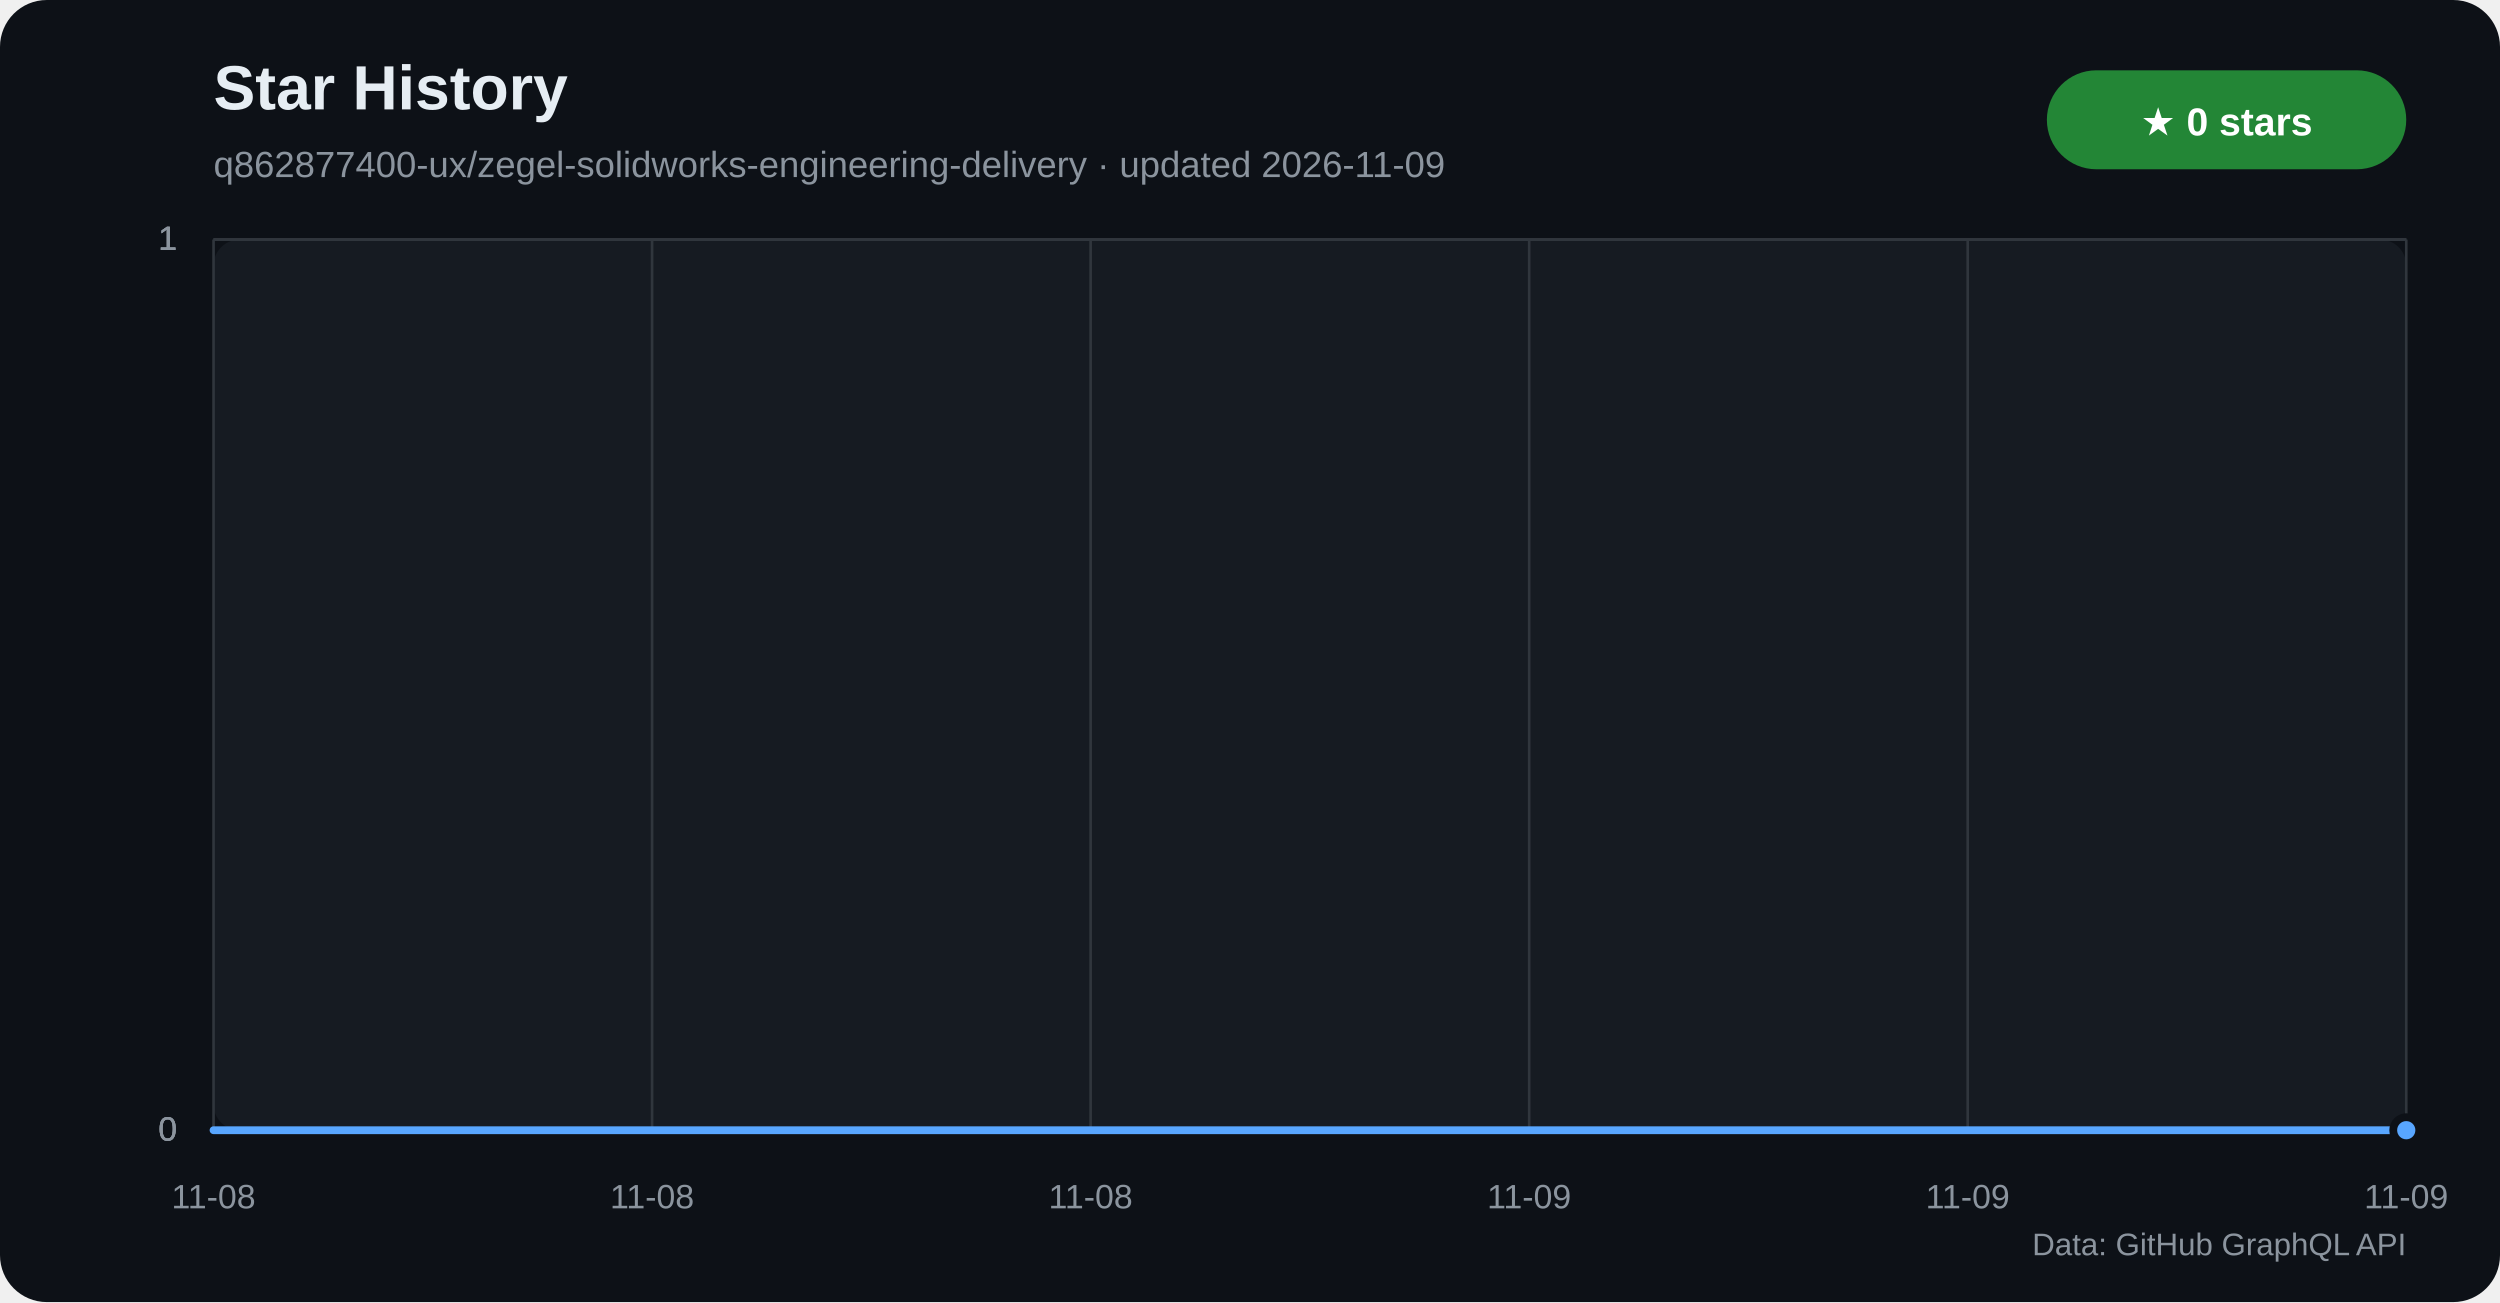
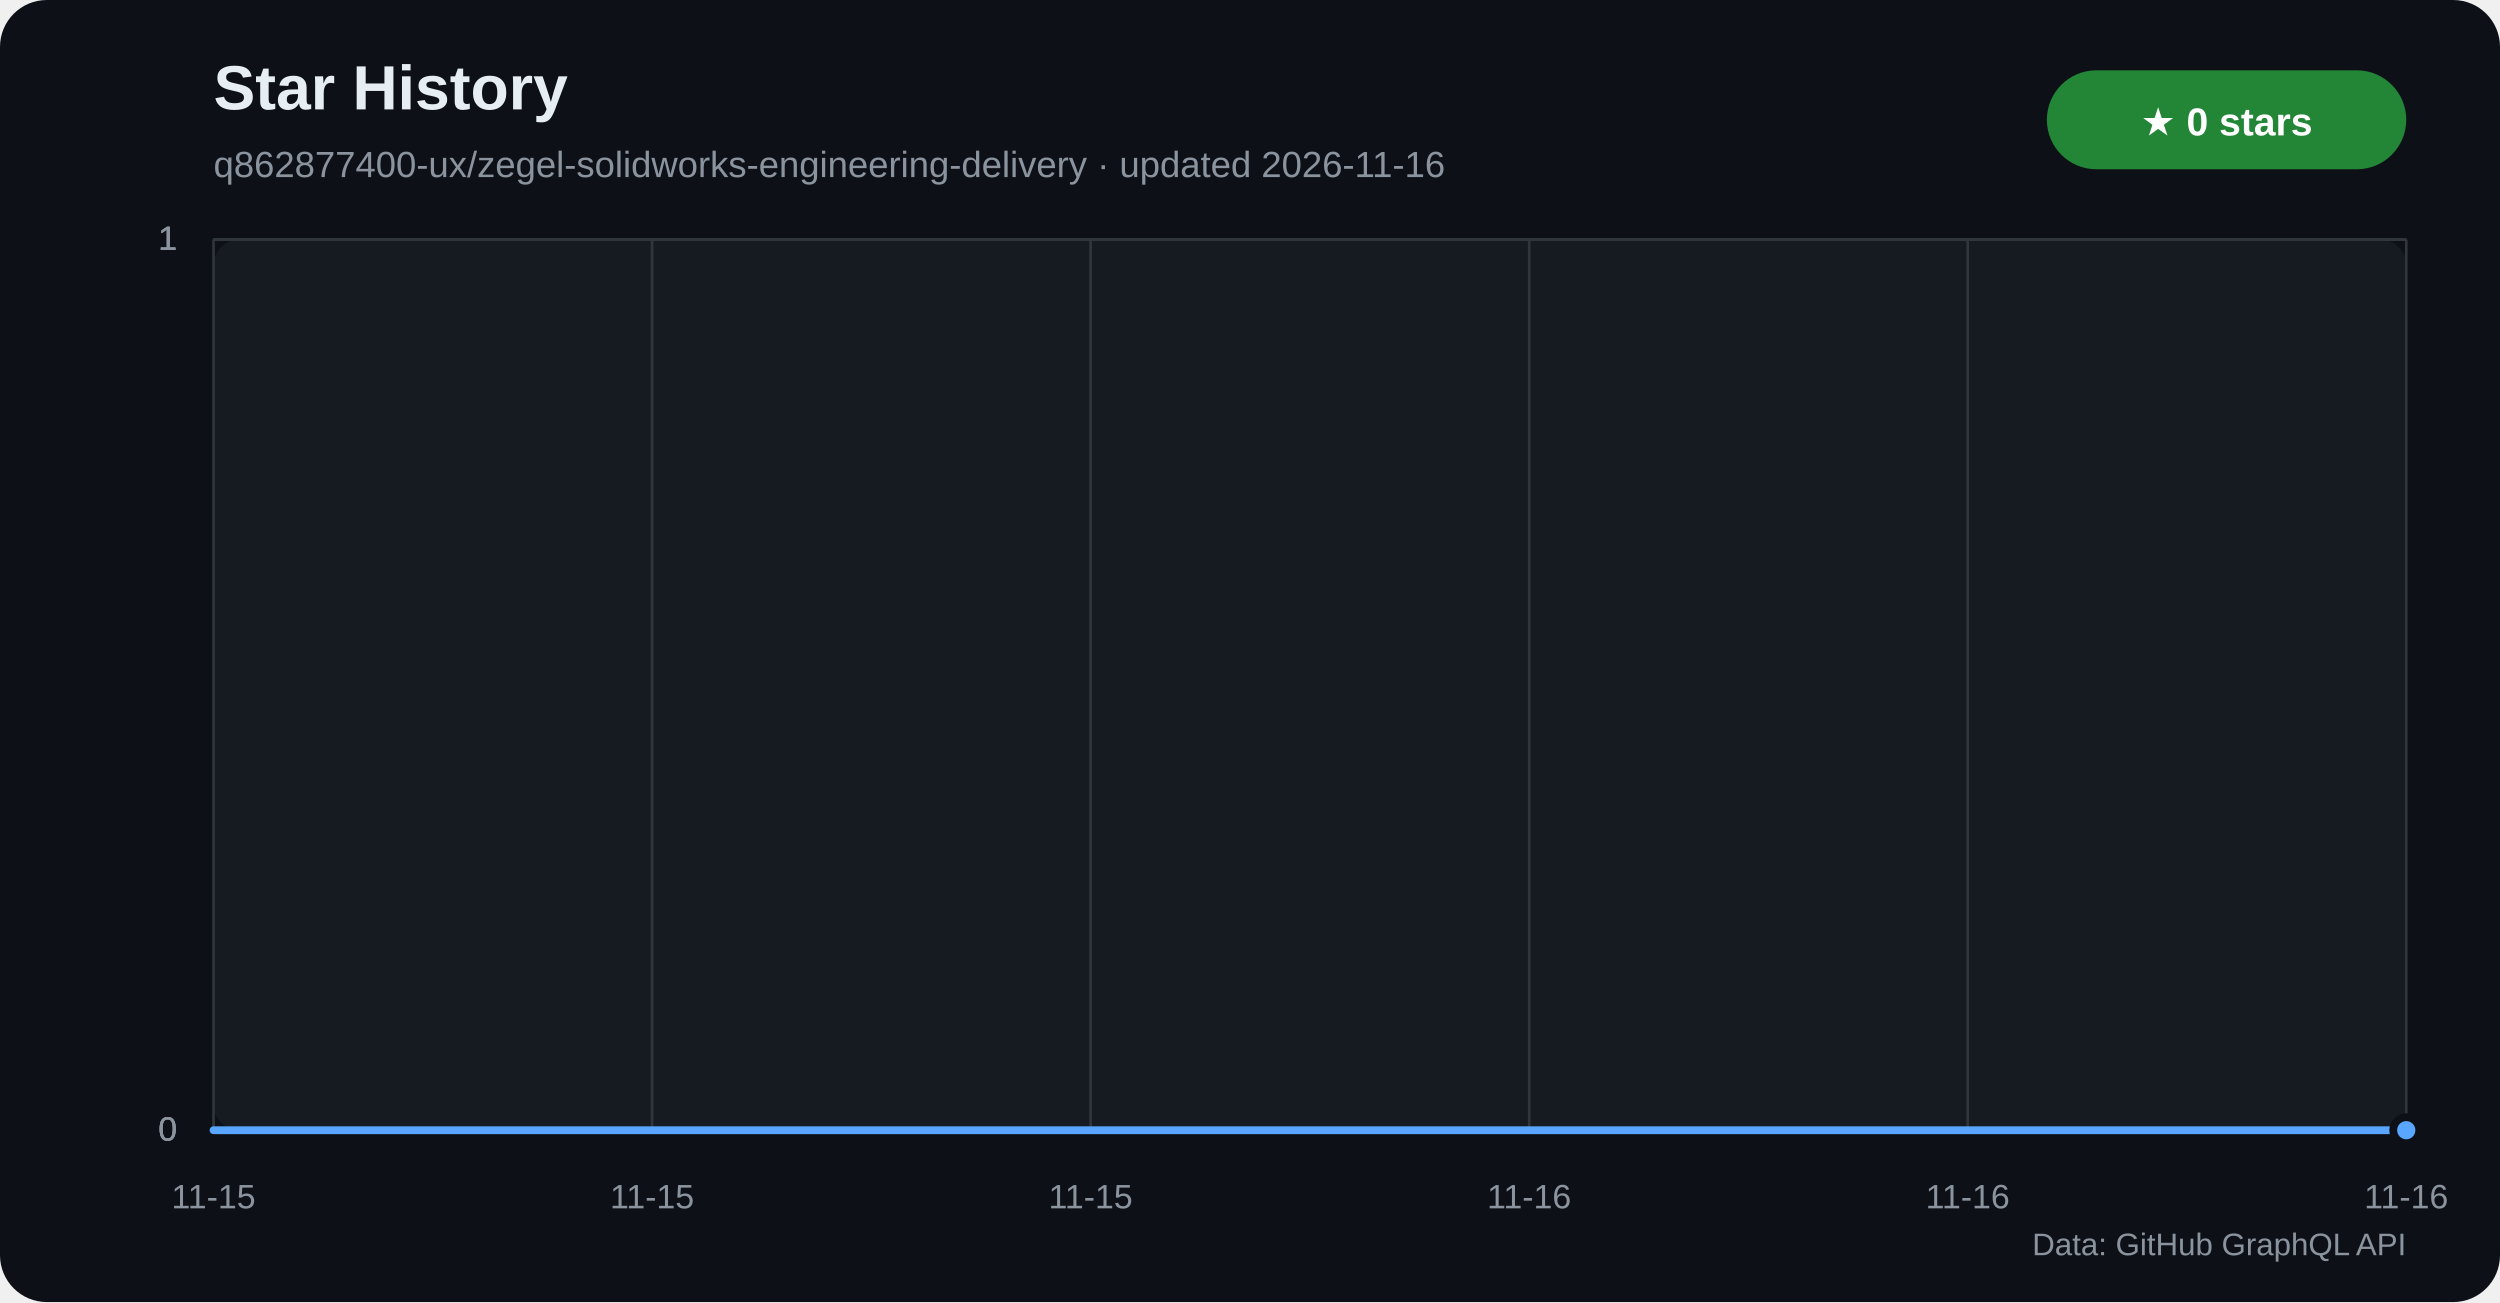
<svg xmlns="http://www.w3.org/2000/svg" width="960" height="500" viewBox="0 0 960 500" role="img" aria-labelledby="title desc">
  <defs>
    <linearGradient id="star-area" x1="0" y1="0" x2="0" y2="1">
      <stop offset="0%" stop-color="#1f6feb" stop-opacity="0.42" />
      <stop offset="100%" stop-color="#1f6feb" stop-opacity="0.04" />
    </linearGradient>
  </defs>
  <rect width="960" height="500" rx="18" fill="#0d1117" />
  <rect x="82" y="92" width="842" height="342" rx="10" fill="#161b22" />
  <text x="82" y="42" fill="#e6edf3" font-family="Segoe UI,Arial,sans-serif" font-size="24" font-weight="700">Star History</text>
-   <text x="82" y="68" fill="#8b949e" font-family="Segoe UI,Arial,sans-serif" font-size="14">q862877400-ux/zegel-solidworks-engineering-delivery · updated 2026-11-09</text>
+   <text x="82" y="68" fill="#8b949e" font-family="Segoe UI,Arial,sans-serif" font-size="14">q862877400-ux/zegel-solidworks-engineering-delivery · updated 2026-11-16</text>
  <rect x="786" y="27" width="138" height="38" rx="19" fill="#238636" />
  <text x="855" y="52" text-anchor="middle" fill="#ffffff" font-family="Segoe UI,Arial,sans-serif" font-size="15" font-weight="700">★ 0 stars</text>
  <g font-family="Segoe UI,Arial,sans-serif">
    <line x1="82" y1="434.0" x2="924" y2="434.0" stroke="#30363d" />
    <text x="68" y="438.0" text-anchor="end" fill="#8b949e" font-size="13">0</text>
    <line x1="82" y1="434.0" x2="924" y2="434.0" stroke="#30363d" />
    <text x="68" y="438.0" text-anchor="end" fill="#8b949e" font-size="13">0</text>
    <line x1="82" y1="434.0" x2="924" y2="434.0" stroke="#30363d" />
    <text x="68" y="438.0" text-anchor="end" fill="#8b949e" font-size="13">0</text>
    <line x1="82" y1="92.0" x2="924" y2="92.0" stroke="#30363d" />
    <text x="68" y="96.0" text-anchor="end" fill="#8b949e" font-size="13">1</text>
    <line x1="82" y1="92.0" x2="924" y2="92.0" stroke="#30363d" />
    <text x="68" y="96.0" text-anchor="end" fill="#8b949e" font-size="13">1</text>
    <line x1="82" y1="92.0" x2="924" y2="92.0" stroke="#30363d" />
    <text x="68" y="96.0" text-anchor="end" fill="#8b949e" font-size="13">1</text>
    <line x1="82.0" y1="92" x2="82.0" y2="434" stroke="#30363d" />
-     <text x="82.0" y="464" text-anchor="middle" fill="#8b949e" font-size="13">11-08</text>
+     <text x="82.0" y="464" text-anchor="middle" fill="#8b949e" font-size="13">11-15</text>
    <line x1="250.4" y1="92" x2="250.4" y2="434" stroke="#30363d" />
-     <text x="250.4" y="464" text-anchor="middle" fill="#8b949e" font-size="13">11-08</text>
+     <text x="250.4" y="464" text-anchor="middle" fill="#8b949e" font-size="13">11-15</text>
    <line x1="418.8" y1="92" x2="418.8" y2="434" stroke="#30363d" />
-     <text x="418.8" y="464" text-anchor="middle" fill="#8b949e" font-size="13">11-08</text>
+     <text x="418.8" y="464" text-anchor="middle" fill="#8b949e" font-size="13">11-15</text>
    <line x1="587.2" y1="92" x2="587.2" y2="434" stroke="#30363d" />
-     <text x="587.2" y="464" text-anchor="middle" fill="#8b949e" font-size="13">11-09</text>
+     <text x="587.2" y="464" text-anchor="middle" fill="#8b949e" font-size="13">11-16</text>
    <line x1="755.6" y1="92" x2="755.6" y2="434" stroke="#30363d" />
-     <text x="755.6" y="464" text-anchor="middle" fill="#8b949e" font-size="13">11-09</text>
+     <text x="755.6" y="464" text-anchor="middle" fill="#8b949e" font-size="13">11-16</text>
    <line x1="924.0" y1="92" x2="924.0" y2="434" stroke="#30363d" />
-     <text x="924.0" y="464" text-anchor="middle" fill="#8b949e" font-size="13">11-09</text>
+     <text x="924.0" y="464" text-anchor="middle" fill="#8b949e" font-size="13">11-16</text>
  </g>
  <polygon points="82,434 82.0,434.0 924.0,434.0 924,434" fill="url(#star-area)" />
  <polyline points="82.0,434.0 924.0,434.0" fill="none" stroke="#58a6ff" stroke-width="3" stroke-linecap="round" stroke-linejoin="round" />
  <circle cx="924.0" cy="434.0" r="5" fill="#58a6ff" stroke="#0d1117" stroke-width="3" />
  <text x="924" y="482" text-anchor="end" fill="#8b949e" font-family="Segoe UI,Arial,sans-serif" font-size="12">Data: GitHub GraphQL API</text>
</svg>
